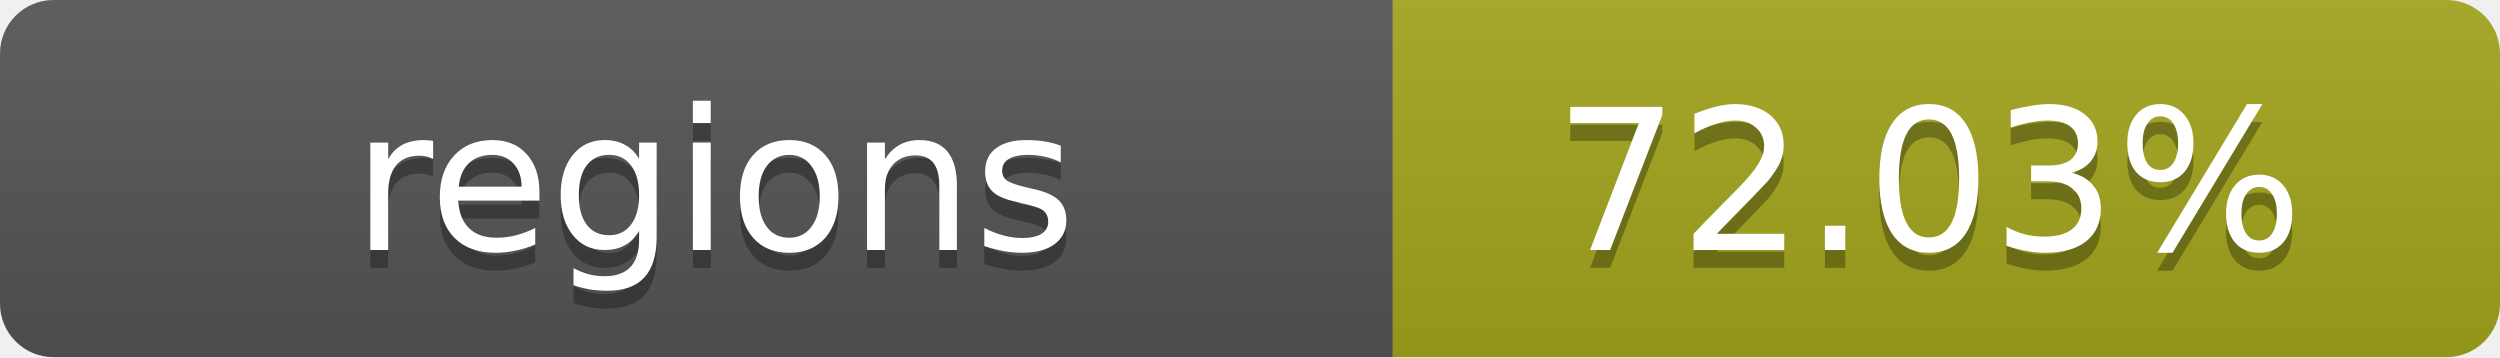
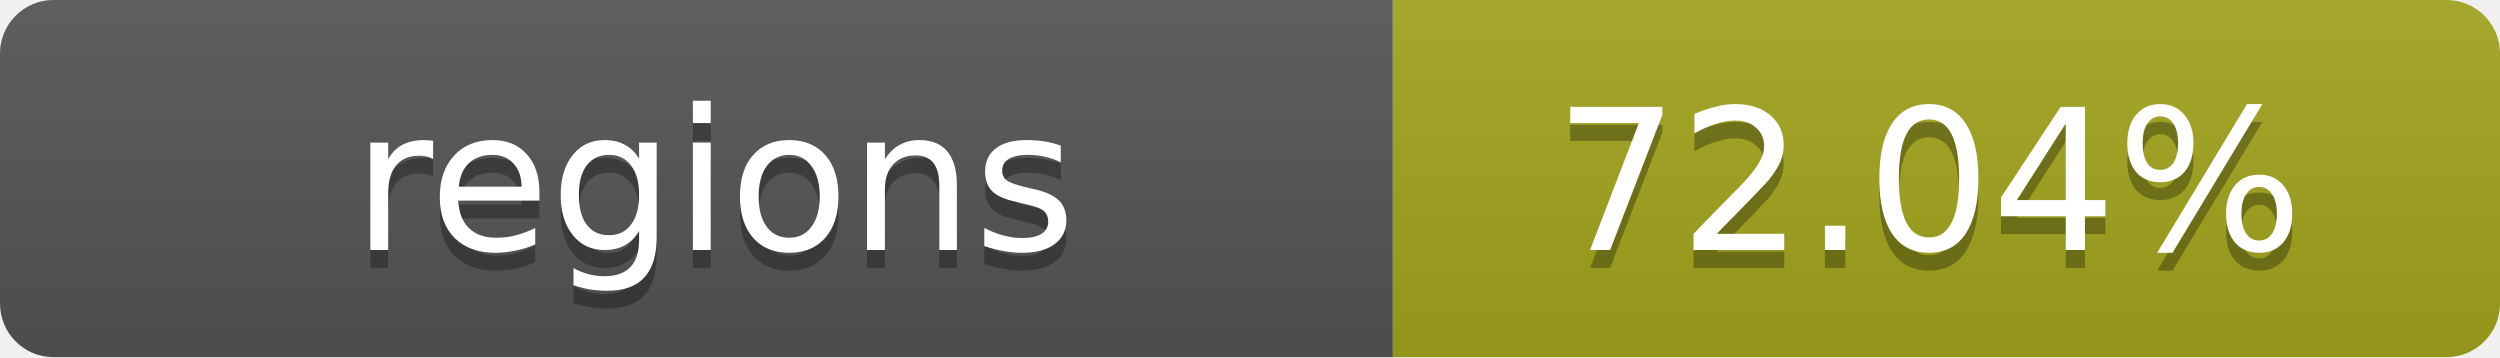
- <svg xmlns="http://www.w3.org/2000/svg" width="140" height="20" role="img" aria-label="regions: 72.03%">
+ <svg xmlns="http://www.w3.org/2000/svg" width="140" height="20" role="img" aria-label="regions: 72.04%">
  <linearGradient id="s" x2="0" y2="100%">
    <stop offset="0" stop-color="#bbb" stop-opacity=".1" />
    <stop offset="1" stop-opacity=".1" />
  </linearGradient>
  <clipPath id="r">
    <rect width="140" height="20" rx="3" fill="#fff" />
  </clipPath>
  <g clip-path="url(#r)">
    <rect width="78" height="20" fill="#555" />
    <rect x="78" width="62" height="20" fill="#a4a61d" />
    <rect width="140" height="20" fill="url(#s)" />
  </g>
  <g fill="#fff" text-anchor="middle" font-family="Verdana,Geneva,DejaVu Sans,sans-serif" text-rendering="geometricPrecision" font-size="11">
    <text x="40" y="15" fill="#010101" fill-opacity=".3">regions</text>
    <text x="40" y="14">regions</text>
-     <text x="108" y="15" fill="#010101" fill-opacity=".3">72.03%</text>
-     <text x="108" y="14">72.03%</text>
+     <text x="108" y="15" fill="#010101" fill-opacity=".3">72.04%</text>
+     <text x="108" y="14">72.04%</text>
  </g>
</svg>
